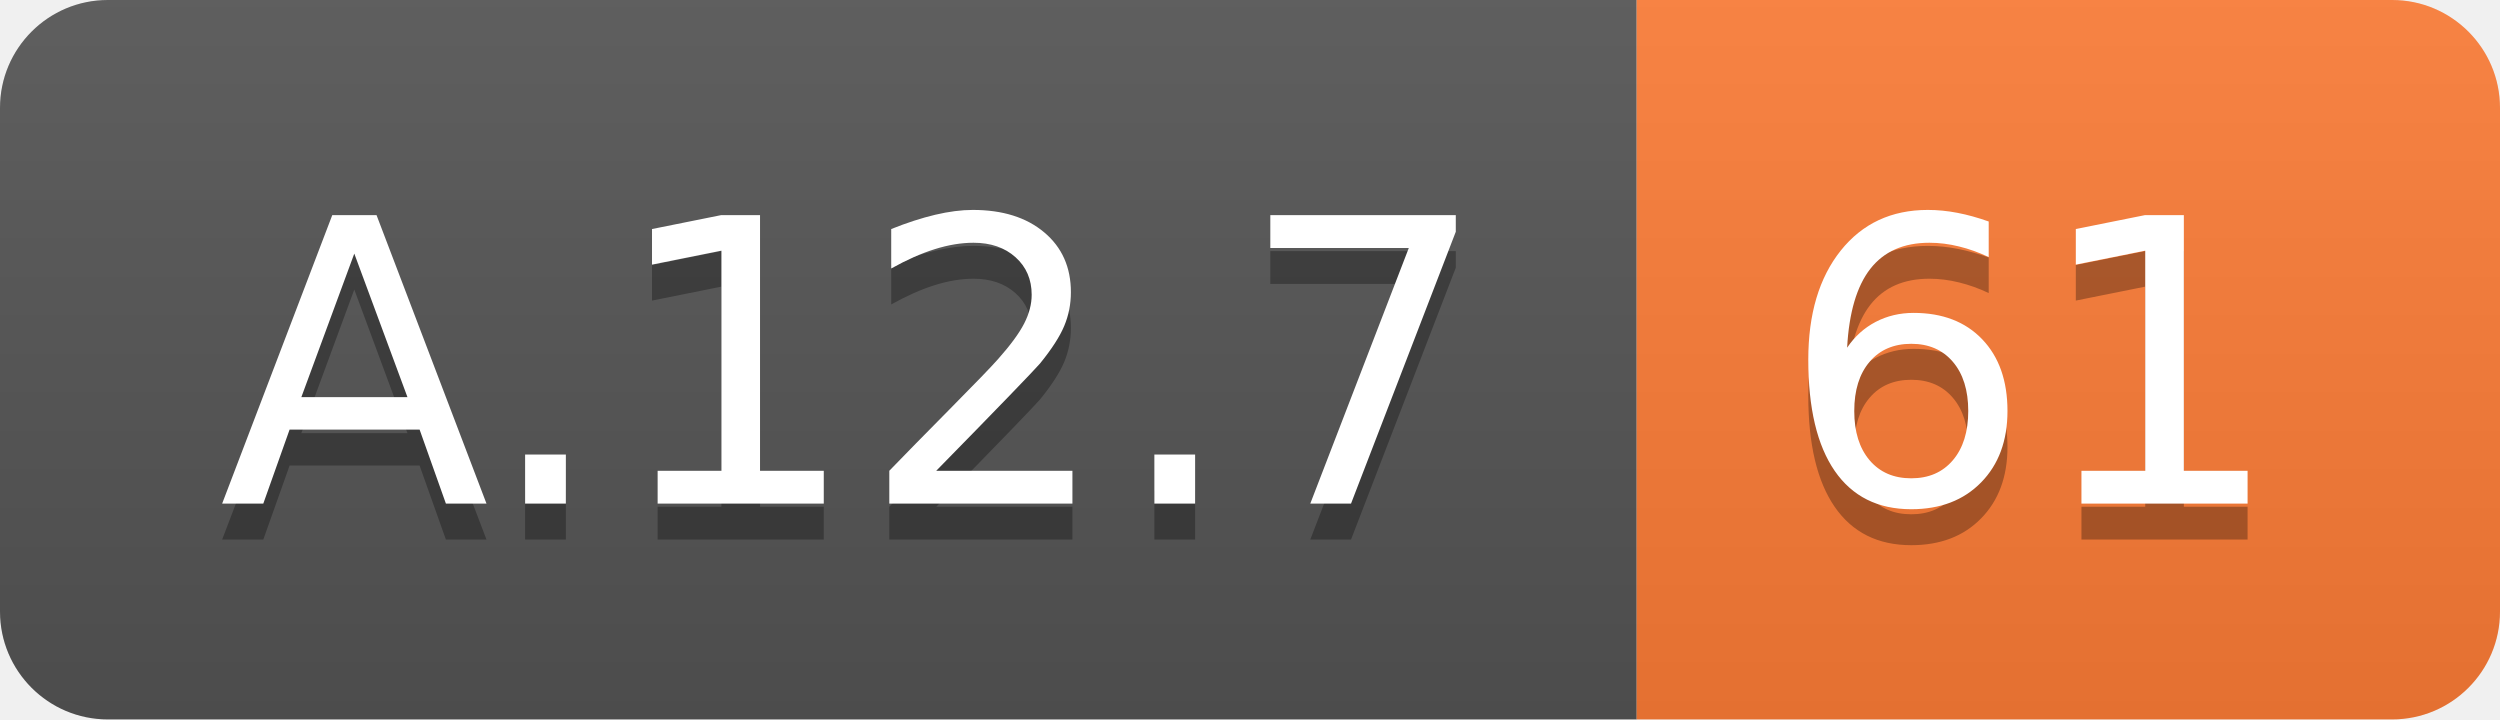
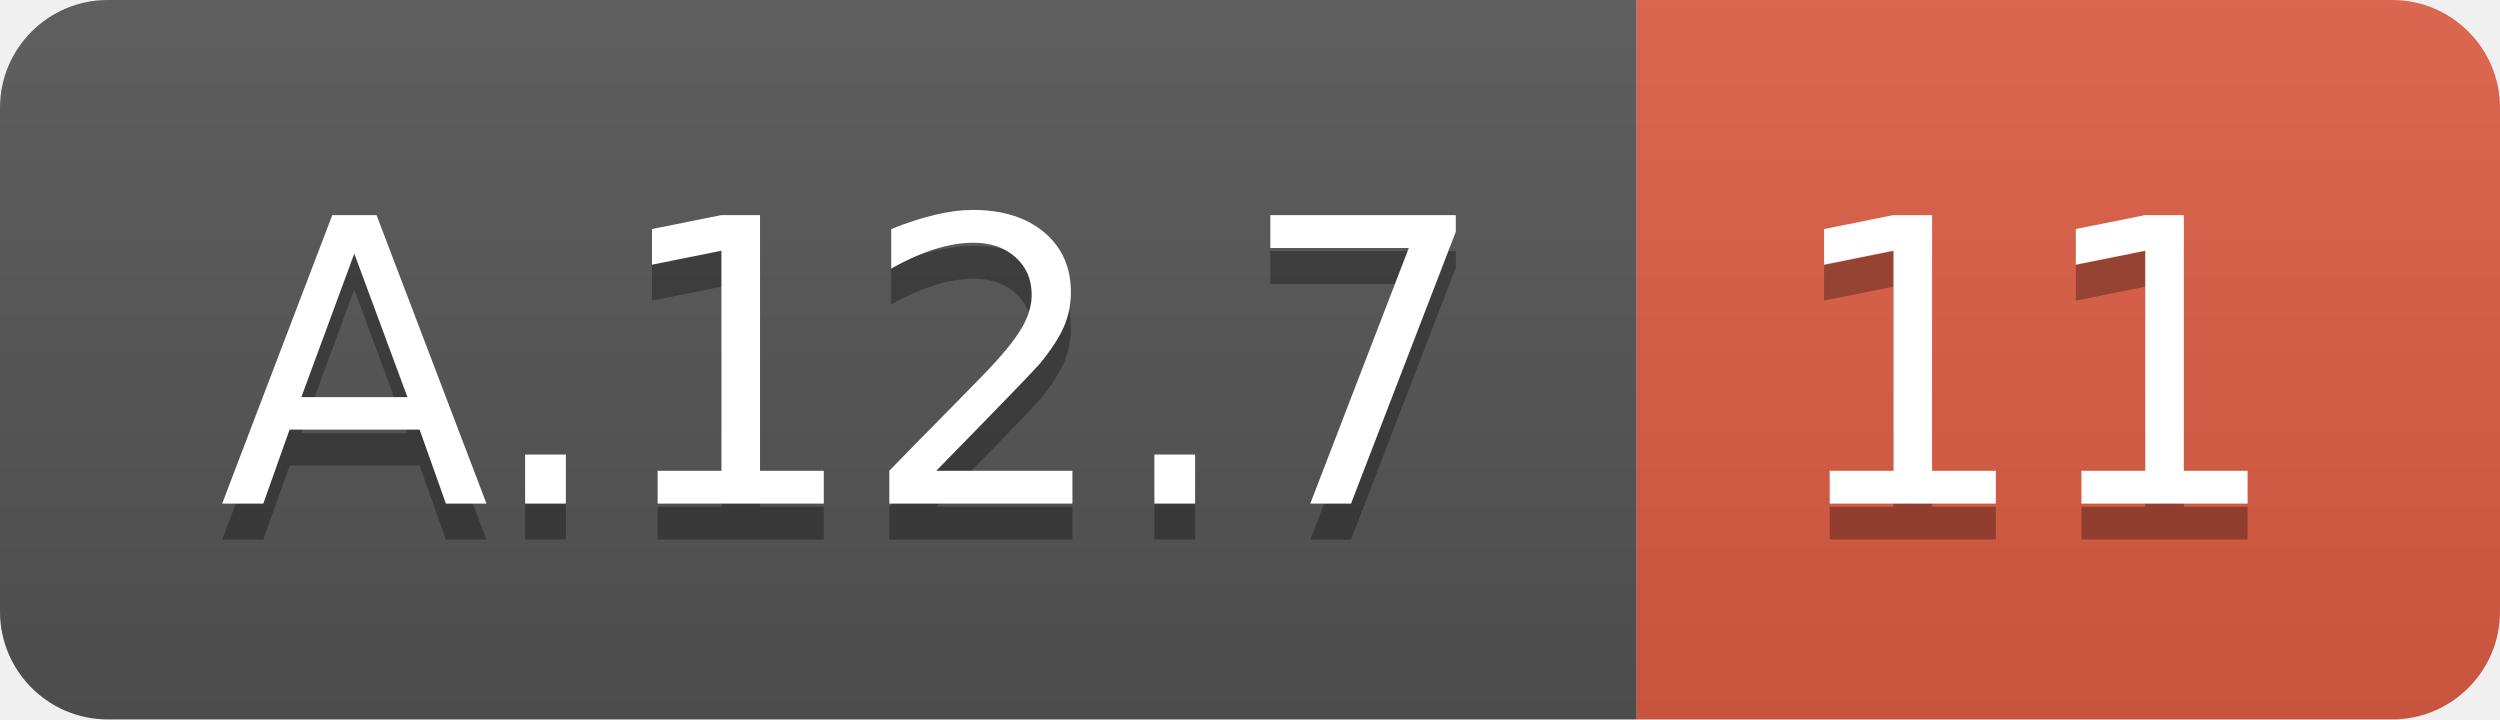
<svg xmlns="http://www.w3.org/2000/svg" width="69.5" height="20">
  <linearGradient id="smooth" x2="0" y2="100%">
    <stop offset="0" stop-color="#bbb" stop-opacity=".1" />
    <stop offset="1" stop-opacity=".1" />
  </linearGradient>
  <clipPath id="round">
    <rect width="69.5" height="20" rx="3" fill="#fff" />
  </clipPath>
  <g clip-path="url(#round)">
    <rect width="45.5" height="20" fill="#555" />
-     <rect x="45.5" width="24.0" height="20" fill="#fe7d37" />
+     <rect x="45.5" width="24.0" height="20" fill="#e05d44" />
    <rect width="69.5" height="20" fill="url(#smooth)" />
  </g>
  <g fill="#fff" text-anchor="middle" font-family="DejaVu Sans,Verdana,Geneva,sans-serif" font-size="110">
    <text x="237.5" y="150" fill="#010101" fill-opacity=".3" transform="scale(0.1)" textLength="355.0" lengthAdjust="spacing">A.12.7</text>
    <text x="237.5" y="140" transform="scale(0.1)" textLength="355.0" lengthAdjust="spacing">A.12.7</text>
-     <text x="565.0" y="150" fill="#010101" fill-opacity=".3" transform="scale(0.1)" textLength="140.0" lengthAdjust="spacing">61</text>
-     <text x="565.0" y="140" transform="scale(0.1)" textLength="140.0" lengthAdjust="spacing">61</text>
+     <text x="565.0" y="150" fill="#010101" fill-opacity=".3" transform="scale(0.1)" textLength="140.0" lengthAdjust="spacing">11</text>
+     <text x="565.0" y="140" transform="scale(0.1)" textLength="140.0" lengthAdjust="spacing">11</text>
  </g>
</svg>
